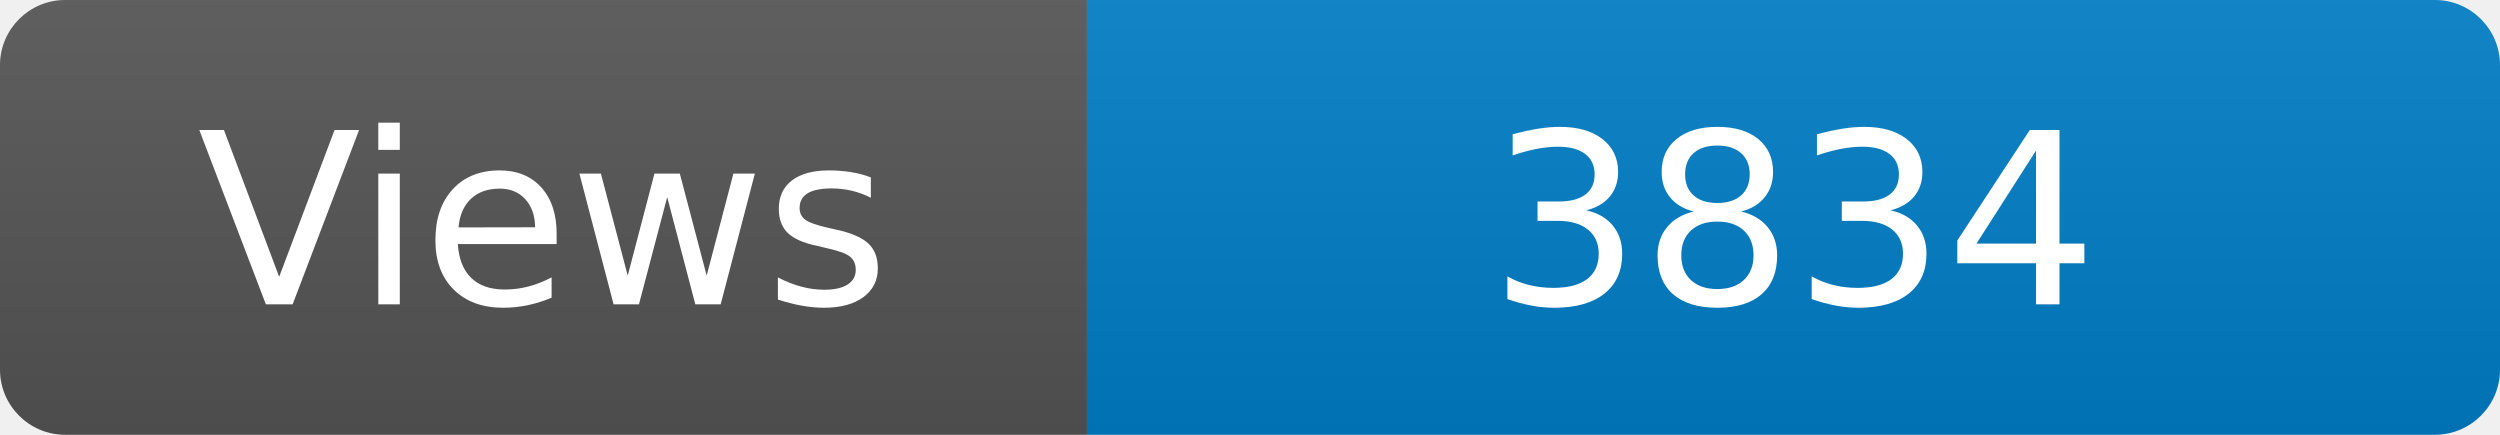
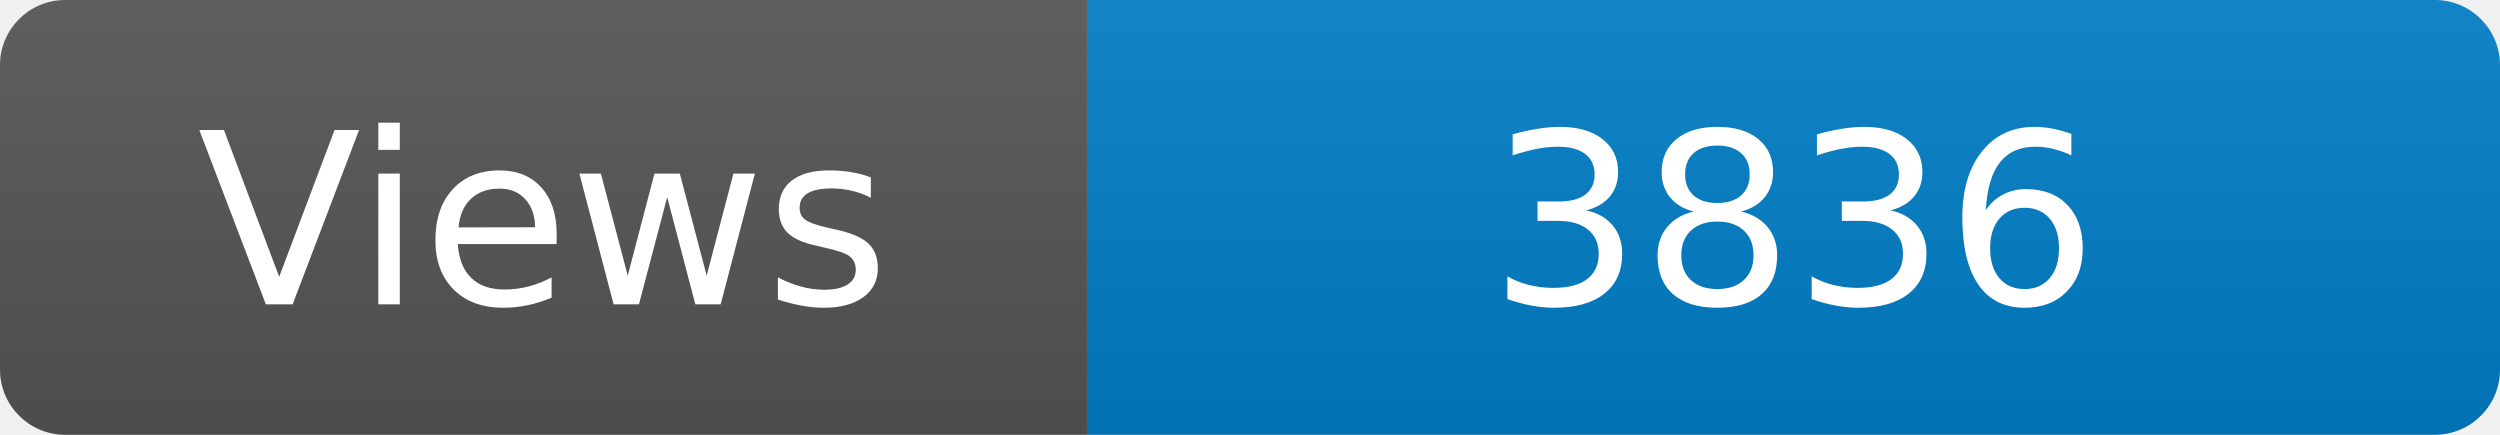
<svg xmlns="http://www.w3.org/2000/svg" width="115" height="20" role="img" aria-label="Maintained?: yes">
  <linearGradient id="s" x2="0" y2="100%">
    <stop offset="0" stop-color="#bbb" stop-opacity=".1" />
    <stop offset="1" stop-opacity=".1" />
  </linearGradient>
  <clipPath id="r">
    <rect width="115" height="20" rx="3" fill="#fff" />
  </clipPath>
  <g clip-path="url(#r)">
    <rect width="50" height="20" fill="#555" />
    <rect x="50" width="160" height="20" fill="#007ec6" />
    <rect width="115" height="20" fill="url(#s)" />
  </g>
  <g fill="#fff" text-anchor="middle" font-family="Verdana,Geneva,DejaVu Sans,sans-serif" font-size="110">
    <text x="250" y="140" transform="scale(.1)" fill="#fff">Views</text>
-     <text x="825" y="140" transform="scale(.1)" fill="#fff">3834</text>
+     <text x="825" y="140" transform="scale(.1)" fill="#fff">3836</text>
  </g>
</svg>
